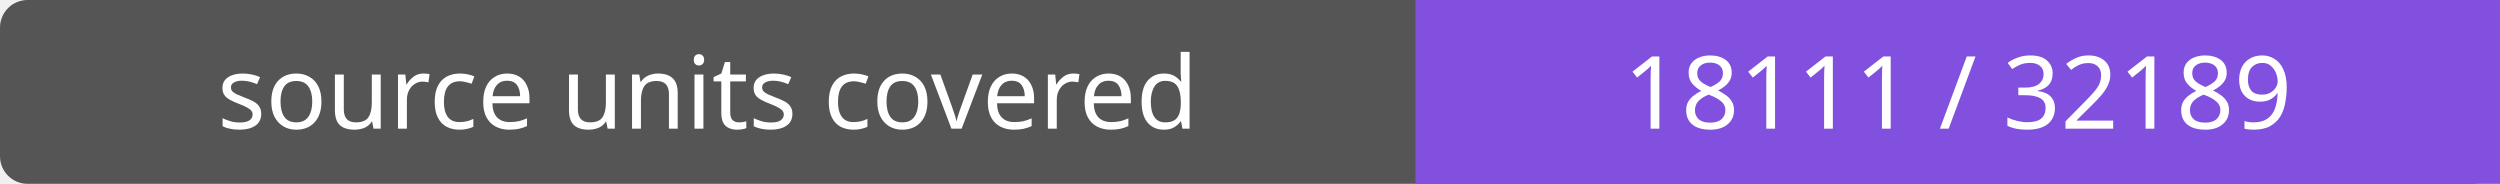
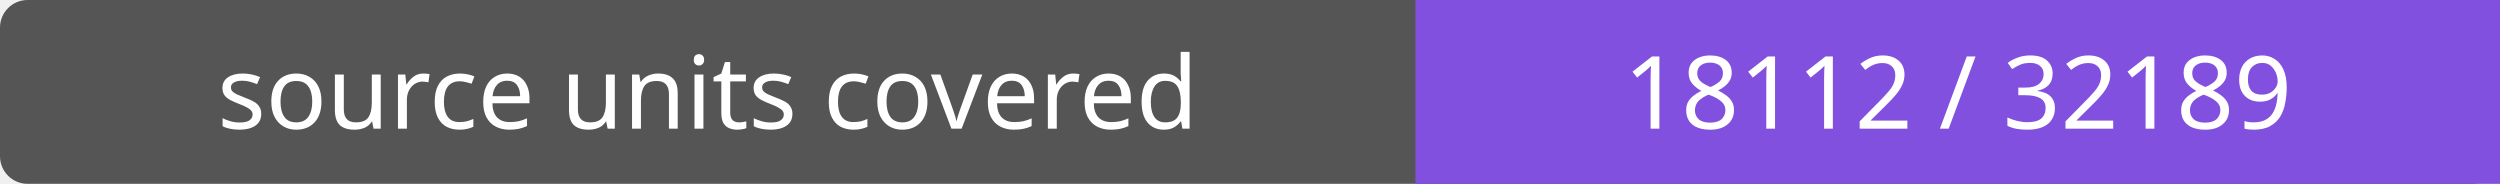
- <svg xmlns="http://www.w3.org/2000/svg" width="272" height="20" role="img" aria-label="source units covered: 18111 / 32189">
+ <svg xmlns="http://www.w3.org/2000/svg" width="272" height="20" role="img" aria-label="source units covered: 18112 / 32189">
  <rect width="272" height="20" rx="3" fill="#555" />
  <path fill="#8250df" d="M154 0h118v20H154z" />
  <g fill="#fff" text-anchor="middle" font-family="Verdana,sans-serif" font-size="11">
    <text x="77.0" y="14">source units covered</text>
-     <text x="213.0" y="14">18111 / 32189</text>
+     <text x="213.0" y="14">18112 / 32189</text>
  </g>
</svg>
